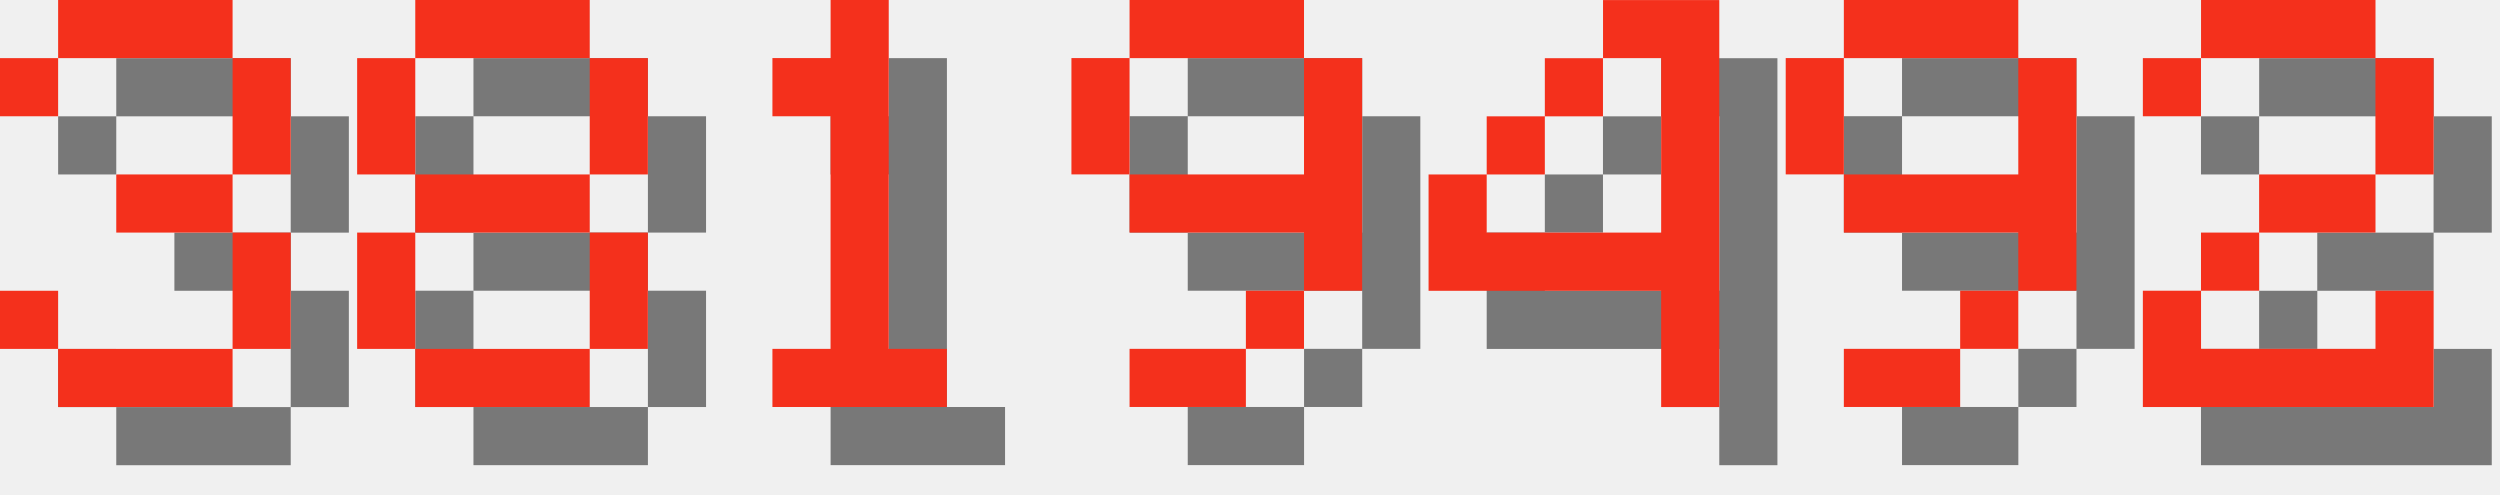
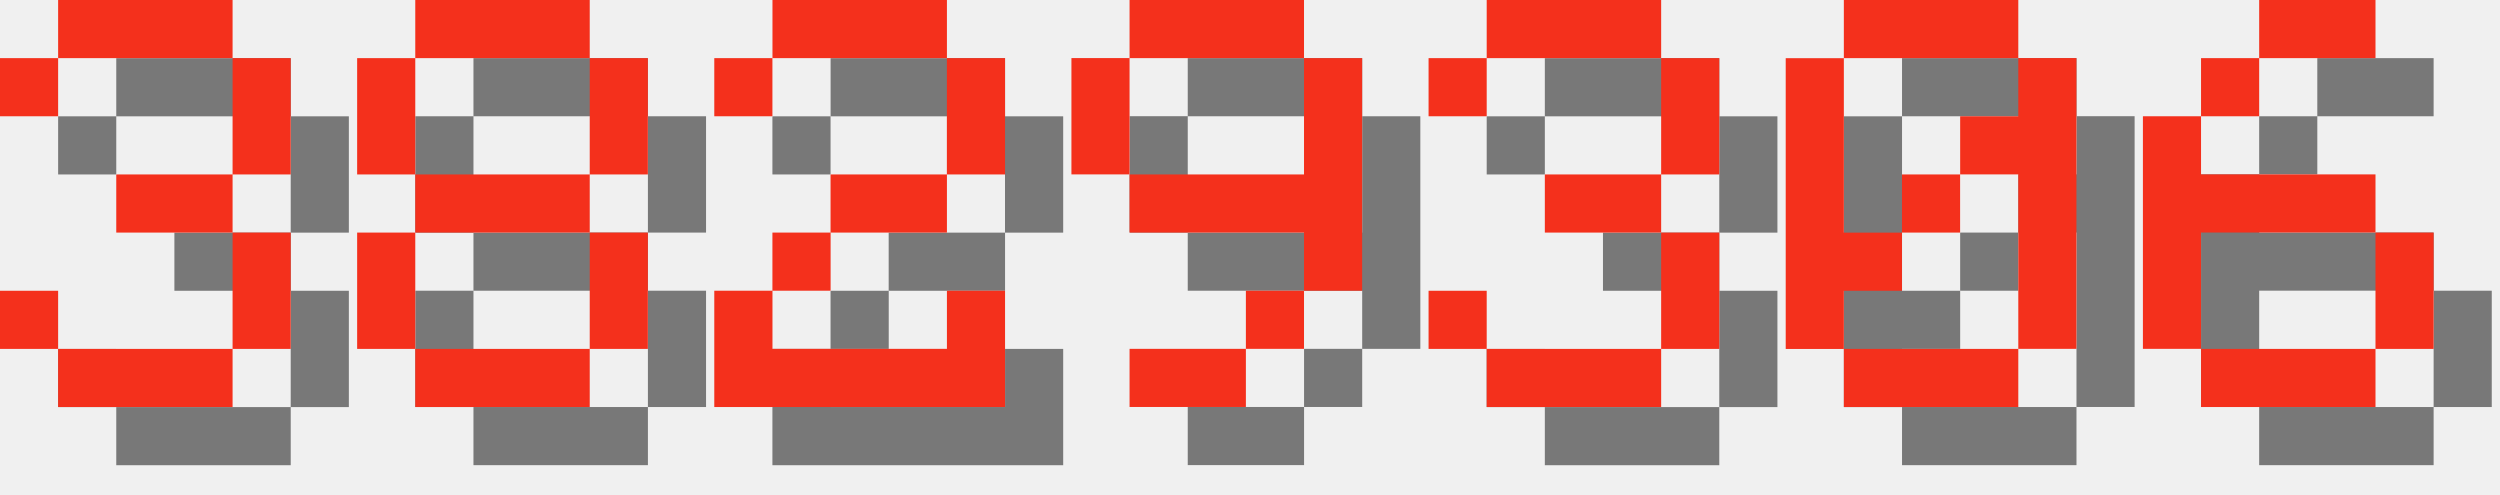
<svg xmlns="http://www.w3.org/2000/svg" version="1.1" width="182.0" height="36">
  <style>
        .text-foreground {
            fill: #F4301C;
        }
        .text-shadow {
            fill: #000000;
            fill-opacity: 0.5;
        }
    </style>
  <g class="digit" id="digit_3" transform="translate(0.0, 0), scale(4)">
    <path id="digit_3_shadow" class="text-shadow" d="m1.058 2.117v1.058h1.058v-1.058h3.175v2.117h-2.117v1.058h2.117v2.117h-3.175v-1.058h-1.058v1.058h1.058v1.058h3.175v-1.058h1.058v-2.117h-1.058v-1.058h1.058v-2.117h-1.058v-1.058h-3.175v1.058h-1.058z" fill-opacity=".5" style="paint-order:stroke fill markers" />
    <path id="digit_3_fg" class="text-foreground" d="m0 1.058v1.058h1.058v-1.058h3.175v2.117h-2.117v1.058h2.117v2.117h-3.175v-1.058h-1.058v1.058h1.058v1.058h3.175v-1.058h1.058v-2.117h-1.058v-1.058h1.058v-2.117h-1.058v-1.058h-3.175v1.058h-1.058z" fill="#fff" style="paint-order:stroke fill markers" />
  </g>
  <g class="digit" id="digit_8" transform="translate(26.0, 0), scale(4)">
    <path id="digit_8_shadow" class="text-shadow" d="m2.117 1.058v1.058h3.175v-1.058h-3.175zm3.175 1.058v2.117h1.058v-2.117h-1.058zm0 2.117h-3.175v1.058h3.175v-1.058zm0 1.058v2.117h1.058v-2.117h-1.058zm0 2.117h-3.175v1.058h3.175v-1.058zm-3.175 0v-2.117h-1.058v2.117h1.058zm0-3.175v-2.117h-1.058v2.117h1.058z" fill-opacity=".5" style="paint-order:stroke fill markers" />
    <path id="digit_8_fg" class="text-foreground" d="m1.058 0v1.058h3.175v-1.058h-3.175zm3.175 1.058v2.117h1.058v-2.117h-1.058zm0 2.117h-3.175v1.058h3.175v-1.058zm0 1.058v2.117h1.058v-2.117h-1.058zm0 2.117h-3.175v1.058h3.175v-1.058zm-3.175 0v-2.117h-1.058v2.117h1.058zm0-3.175v-2.117h-1.058v2.117h1.058z" fill="#fff" style="paint-order:stroke fill markers" />
  </g>
-   <g class="digit" id="digit_1" transform="translate(52.0, 0), scale(4)">
-     <path id="digit_1_shadow" class="text-shadow" d="m2.117 2.117v1.058h1.058v4.233h-1.058v1.058h3.175v-1.058h-1.058v-6.35h-1.058v1.058h-1.058z" fill-opacity=".5" style="paint-order:stroke fill markers" />
-     <path id="digit_1_fg" class="text-foreground" d="m1.058 1.058v1.058h1.058v4.233h-1.058v1.058h3.175v-1.058h-1.058v-6.35h-1.058v1.058h-1.058z" fill="#fff" style="paint-order:stroke fill markers" />
+   <g class="digit" id="digit_2" transform="translate(52.0, 0), scale(4)">
+     <path id="digit_2_shadow" class="text-shadow" d="m1.058 2.117v1.058h1.058v-1.058h3.175v2.117h-2.117v1.058h-1.058v1.058h-1.058v2.117h5.292v-2.117h-1.058v1.058h-3.175v-1.058h1.058v-1.058h2.117v-1.058h1.058v-2.117h-1.058v-1.058h-3.175v1.058h-1.058z" fill-opacity=".5" style="paint-order:stroke fill markers" />
+     <path id="digit_2_fg" class="text-foreground" d="m0 1.058v1.058h1.058v-1.058h3.175v2.117h-2.117v1.058h-1.058v1.058h-1.058v2.117h5.292v-2.117h-1.058v1.058h-3.175v-1.058h1.058v-1.058h2.117v-1.058h1.058v-2.117h-1.058v-1.058h-3.175v1.058h-1.058z" fill="#fff" style="paint-order:stroke fill markers" />
  </g>
  <g class="digit" id="digit_9" transform="translate(78.0, 0), scale(4)">
    <path id="digit_9_shadow" class="text-shadow" d="m2.117 1.058v1.058h3.175v-1.058h-3.175zm3.175 1.058v2.117h-3.175v1.058h3.175v1.058h1.058v-4.233h-1.058zm0 4.233h-1.058v1.058h1.058v-1.058zm-1.058 1.058h-2.117v1.058h2.117v-1.058zm-2.117-3.175v-2.117h-1.058v2.117h1.058z" fill-opacity=".5" style="paint-order:stroke fill markers" />
    <path id="digit_9_fg" class="text-foreground" d="m1.058 0v1.058h3.175v-1.058h-3.175zm3.175 1.058v2.117h-3.175v1.058h3.175v1.058h1.058v-4.233h-1.058zm0 4.233h-1.058v1.058h1.058v-1.058zm-1.058 1.058h-2.117v1.058h2.117v-1.058zm-2.117-3.175v-2.117h-1.058v2.117h1.058z" fill="#fff" style="paint-order:stroke fill markers" />
  </g>
-   <g class="digit" id="digit_4" transform="translate(104.0, 0), scale(4)">
-     <path id="digit_4_shadow" class="text-shadow" d="m4.233 1.058v1.058h1.058v3.175h-3.175v-1.058h-1.058v2.117h4.233v2.117h1.058v-7.408h-2.117zm-2.117 3.175h1.058v-1.058h-1.058v1.058zm1.058-1.058h1.058v-1.058h-1.058v1.058z" fill-opacity=".5" style="paint-order:stroke fill markers" />
-     <path id="digit_4_fg" class="text-foreground" d="m3.175 0v1.058h1.058v3.175h-3.175v-1.058h-1.058v2.117h4.233v2.117h1.058v-7.408h-2.117zm-2.117 3.175h1.058v-1.058h-1.058v1.058zm1.058-1.058h1.058v-1.058h-1.058v1.058z" fill="#fff" style="paint-order:stroke fill markers" />
+   <g class="digit" id="digit_3" transform="translate(104.0, 0), scale(4)">
+     <path id="digit_3_shadow" class="text-shadow" d="m1.058 2.117v1.058h1.058v-1.058h3.175v2.117h-2.117v1.058h2.117v2.117h-3.175v-1.058h-1.058v1.058h1.058v1.058h3.175v-1.058h1.058v-2.117h-1.058v-1.058h1.058v-2.117h-1.058v-1.058h-3.175v1.058h-1.058z" fill-opacity=".5" style="paint-order:stroke fill markers" />
+     <path id="digit_3_fg" class="text-foreground" d="m0 1.058v1.058h1.058v-1.058h3.175v2.117h-2.117v1.058h2.117v2.117h-3.175v-1.058h-1.058v1.058h1.058v1.058h3.175v-1.058h1.058v-2.117h-1.058v-1.058h1.058v-2.117h-1.058v-1.058h-3.175v1.058h-1.058z" fill="#fff" style="paint-order:stroke fill markers" />
  </g>
-   <g class="digit" id="digit_9" transform="translate(130.0, 0), scale(4)">
-     <path id="digit_9_shadow" class="text-shadow" d="m2.117 1.058v1.058h3.175v-1.058h-3.175zm3.175 1.058v2.117h-3.175v1.058h3.175v1.058h1.058v-4.233h-1.058zm0 4.233h-1.058v1.058h1.058v-1.058zm-1.058 1.058h-2.117v1.058h2.117v-1.058zm-2.117-3.175v-2.117h-1.058v2.117h1.058z" fill-opacity=".5" style="paint-order:stroke fill markers" />
-     <path id="digit_9_fg" class="text-foreground" d="m1.058 0v1.058h3.175v-1.058h-3.175zm3.175 1.058v2.117h-3.175v1.058h3.175v1.058h1.058v-4.233h-1.058zm0 4.233h-1.058v1.058h1.058v-1.058zm-1.058 1.058h-2.117v1.058h2.117v-1.058zm-2.117-3.175v-2.117h-1.058v2.117h1.058z" fill="#fff" style="paint-order:stroke fill markers" />
+   <g class="digit" id="digit_0" transform="translate(130.0, 0), scale(4)">
+     <path id="digit_0_shadow" class="text-shadow" d="m2.117 1.058v1.058h3.175v-1.058h-3.175zm3.175 1.058v1.058h-1.058v1.058h1.058v3.175h1.058v-5.292h-1.058zm0 5.292h-3.175v1.058h3.175v-1.058zm-3.175 0v-1.058h1.058v-1.058h-1.058v-3.175h-1.058v5.292h1.058zm1.058-2.117h1.058v-1.058h-1.058v1.058z" fill-opacity=".5" style="paint-order:stroke fill markers" />
+     <path id="digit_0_fg" class="text-foreground" d="m1.058 0v1.058h3.175v-1.058h-3.175zm3.175 1.058v1.058h-1.058v1.058h1.058v3.175h1.058v-5.292h-1.058zm0 5.292h-3.175v1.058h3.175v-1.058zm-3.175 0v-1.058h1.058v-1.058h-1.058v-3.175h-1.058v5.292h1.058zm1.058-2.117h1.058v-1.058h-1.058v1.058z" fill="#fff" style="paint-order:stroke fill markers" />
  </g>
-   <g class="digit" id="digit_2" transform="translate(156.0, 0), scale(4)">
-     <path id="digit_2_shadow" class="text-shadow" d="m1.058 2.117v1.058h1.058v-1.058h3.175v2.117h-2.117v1.058h-1.058v1.058h-1.058v2.117h5.292v-2.117h-1.058v1.058h-3.175v-1.058h1.058v-1.058h2.117v-1.058h1.058v-2.117h-1.058v-1.058h-3.175v1.058h-1.058z" fill-opacity=".5" style="paint-order:stroke fill markers" />
-     <path id="digit_2_fg" class="text-foreground" d="m0 1.058v1.058h1.058v-1.058h3.175v2.117h-2.117v1.058h-1.058v1.058h-1.058v2.117h5.292v-2.117h-1.058v1.058h-3.175v-1.058h1.058v-1.058h2.117v-1.058h1.058v-2.117h-1.058v-1.058h-3.175v1.058h-1.058z" fill="#fff" style="paint-order:stroke fill markers" />
+   <g class="digit" id="digit_6" transform="translate(156.0, 0), scale(4)">
+     <path id="digit_6_shadow" class="text-shadow" d="m3.175 1.058v1.058h2.117v-1.058h-2.117zm0 1.058h-1.058v1.058h1.058v-1.058zm-1.058 1.058h-1.058v4.233h1.058v-2.117h3.175v-1.058h-3.175v-1.058zm3.175 2.117v2.117h1.058v-2.117h-1.058zm0 2.117h-3.175v1.058h3.175v-1.058z" fill-opacity=".5" style="paint-order:stroke fill markers" />
+     <path id="digit_6_fg" class="text-foreground" d="m2.117 0v1.058h2.117v-1.058h-2.117zm0 1.058h-1.058v1.058h1.058v-1.058zm-1.058 1.058h-1.058v4.233h1.058v-2.117h3.175v-1.058h-3.175v-1.058zm3.175 2.117v2.117h1.058v-2.117h-1.058zm0 2.117h-3.175v1.058h3.175v-1.058z" fill="#fff" style="paint-order:stroke fill markers" />
  </g>
</svg>
